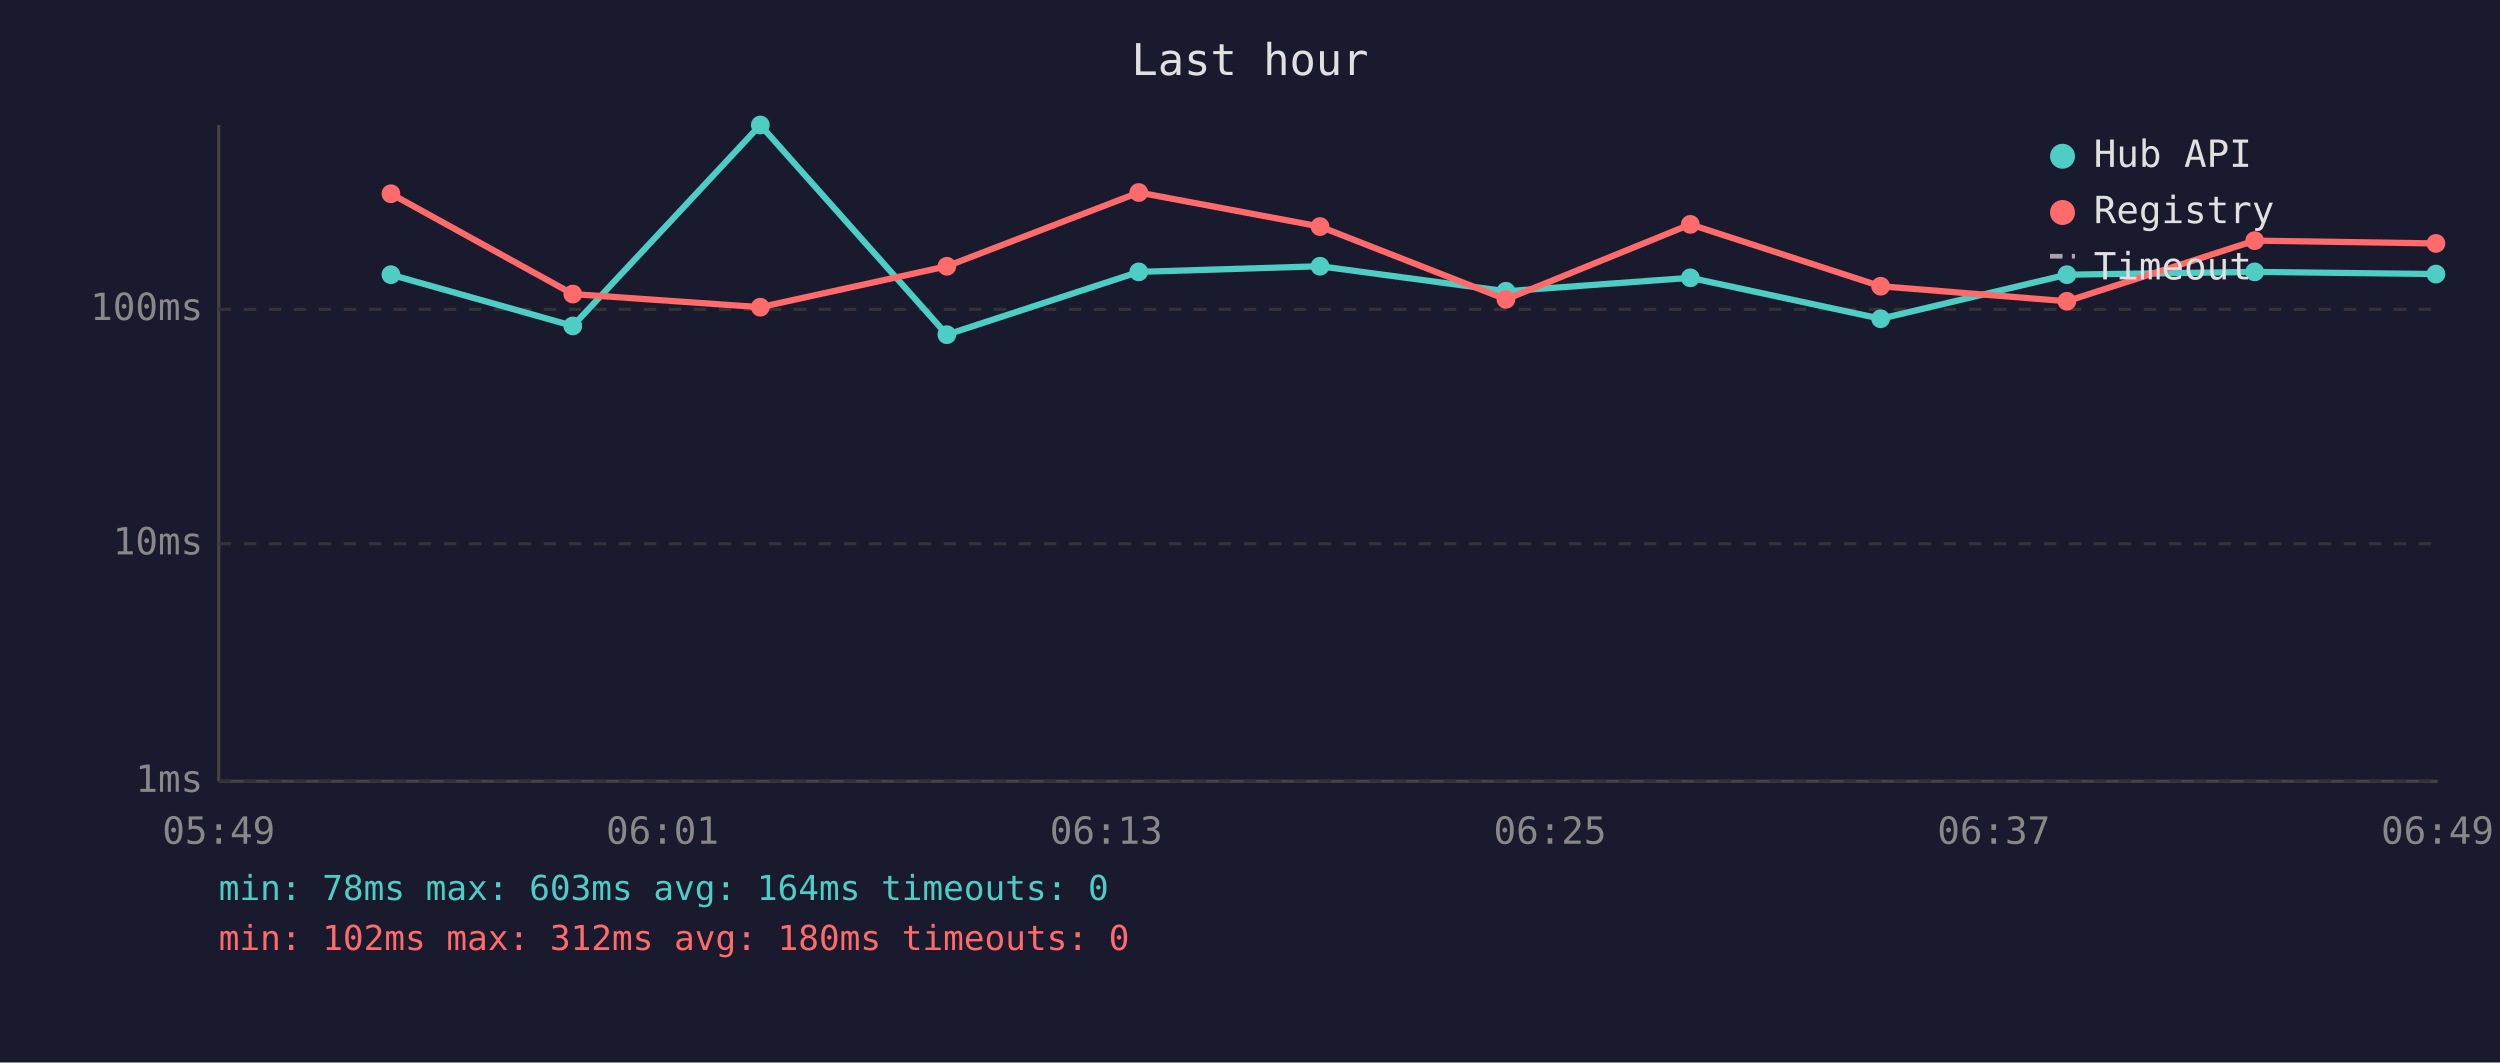
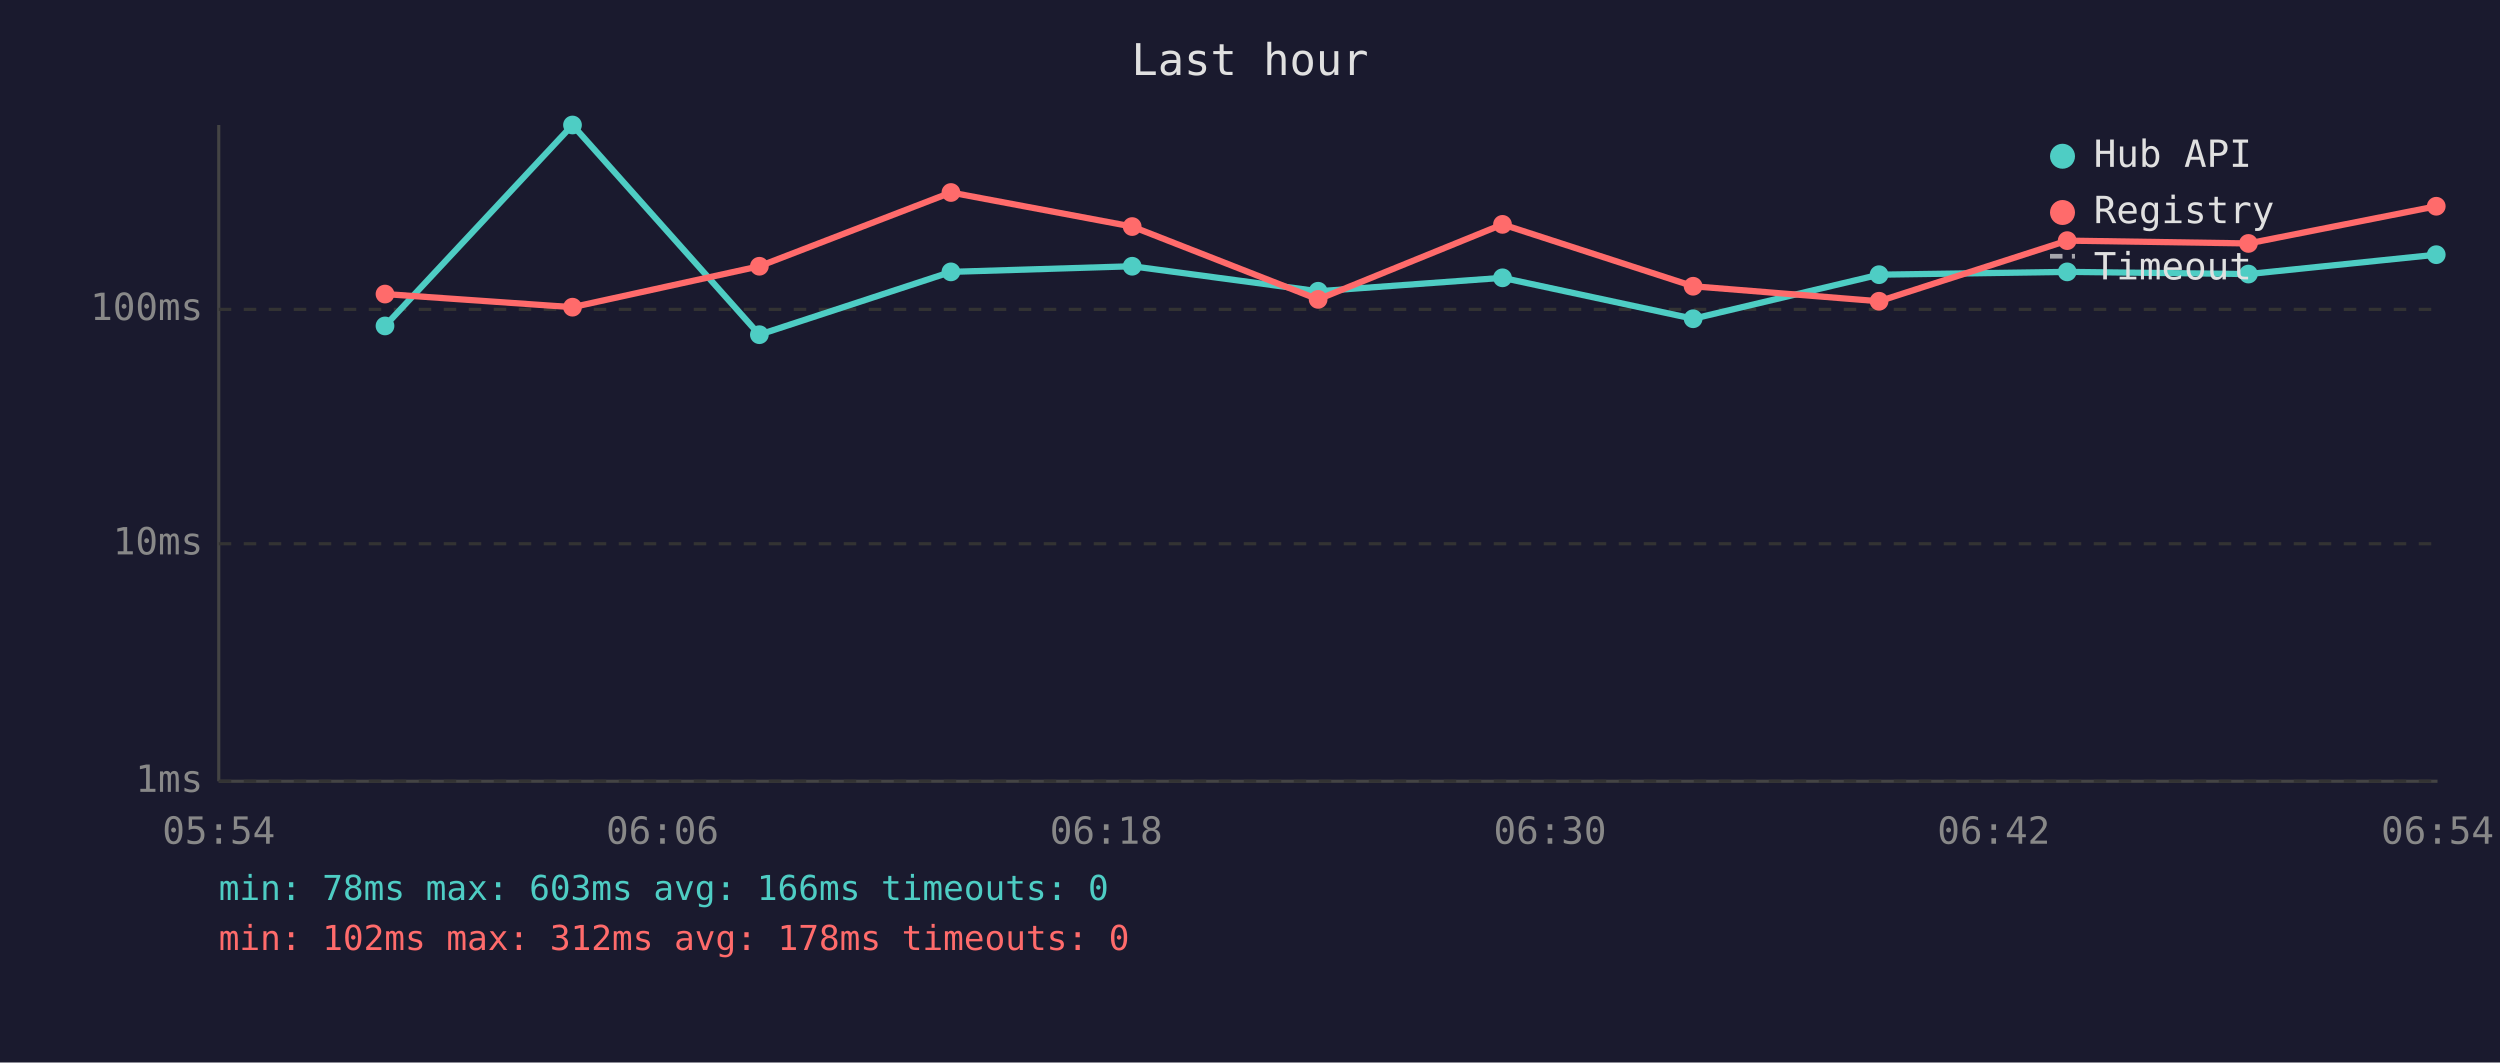
<svg xmlns="http://www.w3.org/2000/svg" viewBox="0 0 800 340" font-family="monospace" font-size="12">
  <rect width="800" height="340" fill="#1a1a2e" />
  <text x="400" y="24" fill="#e0e0e0" font-size="14" text-anchor="middle">Last hour</text>
  <line x1="70" y1="40" x2="70" y2="250" stroke="#444" stroke-width="1" />
  <line x1="70" y1="250" x2="780" y2="250" stroke="#444" stroke-width="1" />
  <line x1="70" y1="250" x2="780" y2="250" stroke="#333" stroke-width="1" stroke-dasharray="4" />
  <text x="65" y="250" fill="#888" text-anchor="end" dominant-baseline="middle">1ms</text>
  <line x1="70" y1="174" x2="780" y2="174" stroke="#333" stroke-width="1" stroke-dasharray="4" />
  <text x="65" y="174" fill="#888" text-anchor="end" dominant-baseline="middle">10ms</text>
  <line x1="70" y1="99" x2="780" y2="99" stroke="#333" stroke-width="1" stroke-dasharray="4" />
  <text x="65" y="99" fill="#888" text-anchor="end" dominant-baseline="middle">100ms</text>
-   <text x="70" y="270" fill="#888" text-anchor="middle">05:49</text>
-   <text x="212" y="270" fill="#888" text-anchor="middle">06:01</text>
-   <text x="354" y="270" fill="#888" text-anchor="middle">06:13</text>
-   <text x="496" y="270" fill="#888" text-anchor="middle">06:25</text>
-   <text x="638" y="270" fill="#888" text-anchor="middle">06:37</text>
-   <text x="780" y="270" fill="#888" text-anchor="middle">06:49</text>
-   <polyline points="125.1,87.9 183.3,104.3 243.3,40.0 303.0,107.1 364.4,87.0 422.4,85.2 481.9,93.2 540.9,88.9 601.8,102.0 661.4,87.9 721.5,87.0 779.5,87.7" fill="none" stroke="#4ecdc4" stroke-width="2" opacity="1" />
-   <circle cx="125.1" cy="87.9" r="3" fill="#4ecdc4" />
-   <circle cx="183.3" cy="104.3" r="3" fill="#4ecdc4" />
-   <circle cx="243.3" cy="40.0" r="3" fill="#4ecdc4" />
-   <circle cx="303.0" cy="107.1" r="3" fill="#4ecdc4" />
-   <circle cx="364.4" cy="87.0" r="3" fill="#4ecdc4" />
-   <circle cx="422.4" cy="85.2" r="3" fill="#4ecdc4" />
-   <circle cx="481.9" cy="93.2" r="3" fill="#4ecdc4" />
-   <circle cx="540.9" cy="88.9" r="3" fill="#4ecdc4" />
-   <circle cx="601.8" cy="102.0" r="3" fill="#4ecdc4" />
-   <circle cx="661.4" cy="87.9" r="3" fill="#4ecdc4" />
-   <circle cx="721.5" cy="87.0" r="3" fill="#4ecdc4" />
-   <circle cx="779.5" cy="87.7" r="3" fill="#4ecdc4" />
-   <polyline points="125.1,62.0 183.3,94.1 243.3,98.3 303.0,85.2 364.4,61.6 422.4,72.5 481.9,95.8 540.9,71.8 601.8,91.6 661.4,96.4 721.5,77.0 779.5,77.9" fill="none" stroke="#ff6b6b" stroke-width="2" opacity="1" />
-   <circle cx="125.1" cy="62.0" r="3" fill="#ff6b6b" />
-   <circle cx="183.3" cy="94.1" r="3" fill="#ff6b6b" />
-   <circle cx="243.3" cy="98.3" r="3" fill="#ff6b6b" />
-   <circle cx="303.0" cy="85.2" r="3" fill="#ff6b6b" />
-   <circle cx="364.4" cy="61.6" r="3" fill="#ff6b6b" />
-   <circle cx="422.4" cy="72.5" r="3" fill="#ff6b6b" />
-   <circle cx="481.9" cy="95.8" r="3" fill="#ff6b6b" />
-   <circle cx="540.9" cy="71.8" r="3" fill="#ff6b6b" />
-   <circle cx="601.8" cy="91.6" r="3" fill="#ff6b6b" />
-   <circle cx="661.4" cy="96.4" r="3" fill="#ff6b6b" />
-   <circle cx="721.5" cy="77.0" r="3" fill="#ff6b6b" />
-   <circle cx="779.5" cy="77.9" r="3" fill="#ff6b6b" />
+   <text x="70" y="270" fill="#888" text-anchor="middle">05:54</text>
+   <text x="212" y="270" fill="#888" text-anchor="middle">06:06</text>
+   <text x="354" y="270" fill="#888" text-anchor="middle">06:18</text>
+   <text x="496" y="270" fill="#888" text-anchor="middle">06:30</text>
+   <text x="638" y="270" fill="#888" text-anchor="middle">06:42</text>
+   <text x="780" y="270" fill="#888" text-anchor="middle">06:54</text>
+   <polyline points="123.2,104.3 183.2,40.0 243.0,107.1 304.3,87.0 362.3,85.2 421.8,93.2 480.8,88.9 541.8,102.0 601.3,87.9 661.5,87.0 719.5,87.7 779.6,81.5" fill="none" stroke="#4ecdc4" stroke-width="2" opacity="1" />
+   <circle cx="123.2" cy="104.3" r="3" fill="#4ecdc4" />
+   <circle cx="183.2" cy="40.0" r="3" fill="#4ecdc4" />
+   <circle cx="243.0" cy="107.1" r="3" fill="#4ecdc4" />
+   <circle cx="304.3" cy="87.0" r="3" fill="#4ecdc4" />
+   <circle cx="362.3" cy="85.2" r="3" fill="#4ecdc4" />
+   <circle cx="421.8" cy="93.2" r="3" fill="#4ecdc4" />
+   <circle cx="480.8" cy="88.9" r="3" fill="#4ecdc4" />
+   <circle cx="541.8" cy="102.0" r="3" fill="#4ecdc4" />
+   <circle cx="601.3" cy="87.9" r="3" fill="#4ecdc4" />
+   <circle cx="661.5" cy="87.0" r="3" fill="#4ecdc4" />
+   <circle cx="719.5" cy="87.7" r="3" fill="#4ecdc4" />
+   <circle cx="779.6" cy="81.5" r="3" fill="#4ecdc4" />
+   <polyline points="123.2,94.1 183.2,98.3 243.0,85.2 304.3,61.6 362.3,72.5 421.8,95.8 480.8,71.8 541.8,91.6 601.3,96.4 661.5,77.0 719.5,77.9 779.6,66.0" fill="none" stroke="#ff6b6b" stroke-width="2" opacity="1" />
+   <circle cx="123.2" cy="94.1" r="3" fill="#ff6b6b" />
+   <circle cx="183.2" cy="98.3" r="3" fill="#ff6b6b" />
+   <circle cx="243.0" cy="85.2" r="3" fill="#ff6b6b" />
+   <circle cx="304.3" cy="61.6" r="3" fill="#ff6b6b" />
+   <circle cx="362.3" cy="72.5" r="3" fill="#ff6b6b" />
+   <circle cx="421.8" cy="95.8" r="3" fill="#ff6b6b" />
+   <circle cx="480.8" cy="71.8" r="3" fill="#ff6b6b" />
+   <circle cx="541.8" cy="91.6" r="3" fill="#ff6b6b" />
+   <circle cx="601.3" cy="96.4" r="3" fill="#ff6b6b" />
+   <circle cx="661.5" cy="77.0" r="3" fill="#ff6b6b" />
+   <circle cx="719.5" cy="77.9" r="3" fill="#ff6b6b" />
+   <circle cx="779.6" cy="66.0" r="3" fill="#ff6b6b" />
  <circle cx="660" cy="50" r="4" fill="#4ecdc4" />
  <text x="670" y="50" fill="#e0e0e0" dominant-baseline="middle">Hub API</text>
  <circle cx="660" cy="68" r="4" fill="#ff6b6b" />
  <text x="670" y="68" fill="#e0e0e0" dominant-baseline="middle">Registry</text>
  <line x1="656" y1="82" x2="664" y2="82" stroke="#e0e0e0" stroke-width="1.5" stroke-dasharray="4,3" opacity="0.7" />
  <text x="670" y="86" fill="#e0e0e0" dominant-baseline="middle">Timeout</text>
-   <text x="70" y="288" fill="#4ecdc4" font-size="11">min: 78ms  max: 603ms  avg: 164ms  timeouts: 0</text>
-   <text x="70" y="304" fill="#ff6b6b" font-size="11">min: 102ms  max: 312ms  avg: 180ms  timeouts: 0</text>
+   <text x="70" y="288" fill="#4ecdc4" font-size="11">min: 78ms  max: 603ms  avg: 166ms  timeouts: 0</text>
+   <text x="70" y="304" fill="#ff6b6b" font-size="11">min: 102ms  max: 312ms  avg: 178ms  timeouts: 0</text>
</svg>
